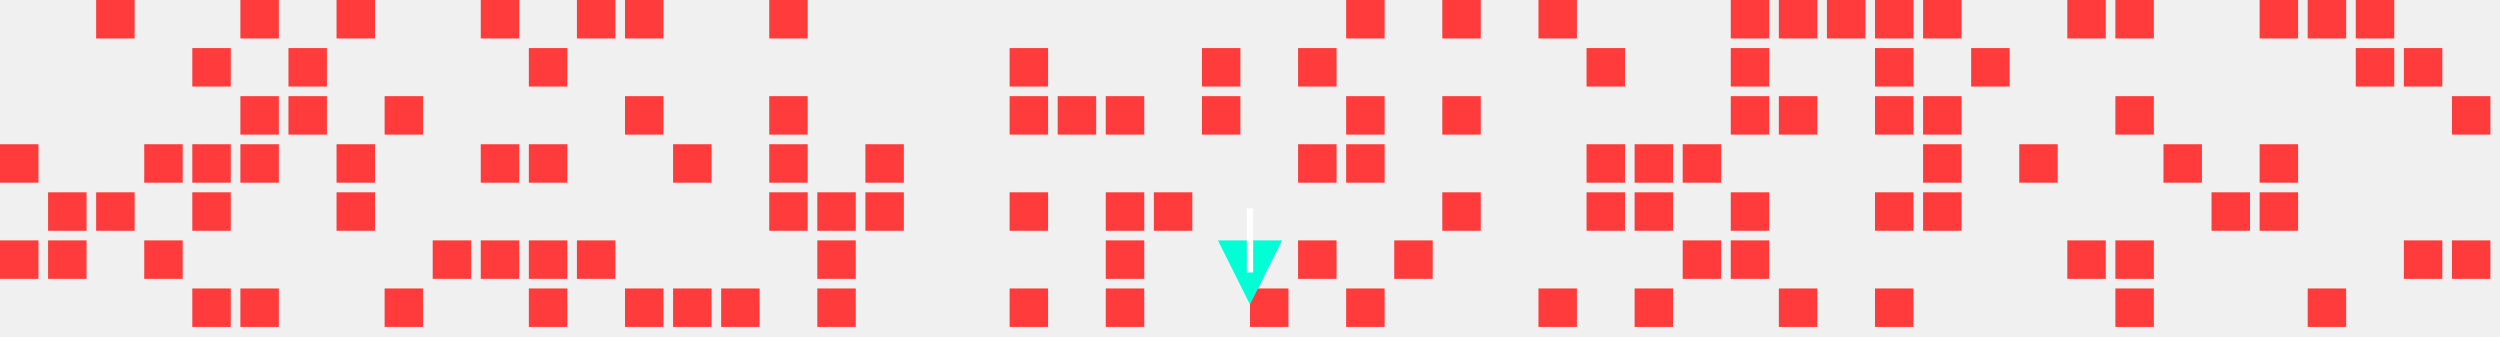
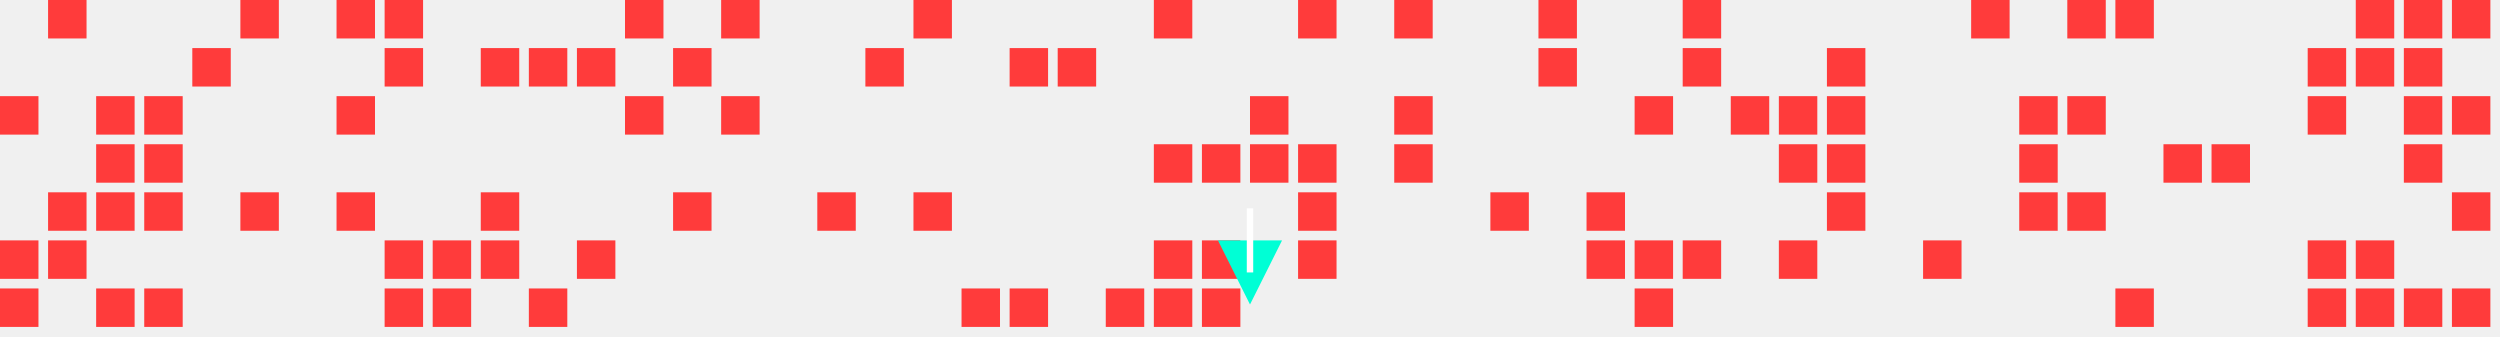
<svg xmlns="http://www.w3.org/2000/svg" width="780" height="105">
  <style>
.enemy { fill: #ff3b3b; }
.player { fill: #00ffd5; }
.bullet { fill: #fff; }
</style>
-   <rect class="enemy" x="0" y="45" width="12" height="12" />
+   <rect class="enemy" x="0" y="30" width="12" height="12" />
  <rect class="enemy" x="0" y="75" width="12" height="12" />
+   <rect class="enemy" x="0" y="90" width="12" height="12" />
+   <rect class="enemy" x="15" y="0" width="12" height="12" />
  <rect class="enemy" x="15" y="60" width="12" height="12" />
  <rect class="enemy" x="15" y="75" width="12" height="12" />
-   <rect class="enemy" x="30" y="0" width="12" height="12" />
+   <rect class="enemy" x="30" y="30" width="12" height="12" />
+   <rect class="enemy" x="30" y="45" width="12" height="12" />
  <rect class="enemy" x="30" y="60" width="12" height="12" />
+   <rect class="enemy" x="30" y="90" width="12" height="12" />
+   <rect class="enemy" x="45" y="30" width="12" height="12" />
  <rect class="enemy" x="45" y="45" width="12" height="12" />
-   <rect class="enemy" x="45" y="75" width="12" height="12" />
+   <rect class="enemy" x="45" y="60" width="12" height="12" />
+   <rect class="enemy" x="45" y="90" width="12" height="12" />
  <rect class="enemy" x="60" y="15" width="12" height="12" />
-   <rect class="enemy" x="60" y="45" width="12" height="12" />
-   <rect class="enemy" x="60" y="60" width="12" height="12" />
-   <rect class="enemy" x="60" y="90" width="12" height="12" />
  <rect class="enemy" x="75" y="0" width="12" height="12" />
-   <rect class="enemy" x="75" y="30" width="12" height="12" />
-   <rect class="enemy" x="75" y="45" width="12" height="12" />
-   <rect class="enemy" x="75" y="90" width="12" height="12" />
-   <rect class="enemy" x="90" y="15" width="12" height="12" />
-   <rect class="enemy" x="90" y="30" width="12" height="12" />
+   <rect class="enemy" x="75" y="60" width="12" height="12" />
  <rect class="enemy" x="105" y="0" width="12" height="12" />
-   <rect class="enemy" x="105" y="45" width="12" height="12" />
+   <rect class="enemy" x="105" y="30" width="12" height="12" />
  <rect class="enemy" x="105" y="60" width="12" height="12" />
-   <rect class="enemy" x="120" y="30" width="12" height="12" />
+   <rect class="enemy" x="120" y="0" width="12" height="12" />
+   <rect class="enemy" x="120" y="15" width="12" height="12" />
+   <rect class="enemy" x="120" y="75" width="12" height="12" />
  <rect class="enemy" x="120" y="90" width="12" height="12" />
  <rect class="enemy" x="135" y="75" width="12" height="12" />
-   <rect class="enemy" x="150" y="0" width="12" height="12" />
-   <rect class="enemy" x="150" y="45" width="12" height="12" />
+   <rect class="enemy" x="135" y="90" width="12" height="12" />
+   <rect class="enemy" x="150" y="15" width="12" height="12" />
+   <rect class="enemy" x="150" y="60" width="12" height="12" />
  <rect class="enemy" x="150" y="75" width="12" height="12" />
  <rect class="enemy" x="165" y="15" width="12" height="12" />
-   <rect class="enemy" x="165" y="45" width="12" height="12" />
-   <rect class="enemy" x="165" y="75" width="12" height="12" />
  <rect class="enemy" x="165" y="90" width="12" height="12" />
-   <rect class="enemy" x="180" y="0" width="12" height="12" />
+   <rect class="enemy" x="180" y="15" width="12" height="12" />
  <rect class="enemy" x="180" y="75" width="12" height="12" />
  <rect class="enemy" x="195" y="0" width="12" height="12" />
  <rect class="enemy" x="195" y="30" width="12" height="12" />
-   <rect class="enemy" x="195" y="90" width="12" height="12" />
-   <rect class="enemy" x="210" y="45" width="12" height="12" />
-   <rect class="enemy" x="210" y="90" width="12" height="12" />
-   <rect class="enemy" x="225" y="90" width="12" height="12" />
-   <rect class="enemy" x="240" y="0" width="12" height="12" />
-   <rect class="enemy" x="240" y="30" width="12" height="12" />
-   <rect class="enemy" x="240" y="45" width="12" height="12" />
-   <rect class="enemy" x="240" y="60" width="12" height="12" />
+   <rect class="enemy" x="210" y="15" width="12" height="12" />
+   <rect class="enemy" x="210" y="60" width="12" height="12" />
+   <rect class="enemy" x="225" y="0" width="12" height="12" />
+   <rect class="enemy" x="225" y="30" width="12" height="12" />
  <rect class="enemy" x="255" y="60" width="12" height="12" />
-   <rect class="enemy" x="255" y="75" width="12" height="12" />
-   <rect class="enemy" x="255" y="90" width="12" height="12" />
-   <rect class="enemy" x="270" y="45" width="12" height="12" />
-   <rect class="enemy" x="270" y="60" width="12" height="12" />
+   <rect class="enemy" x="270" y="15" width="12" height="12" />
+   <rect class="enemy" x="285" y="0" width="12" height="12" />
+   <rect class="enemy" x="285" y="60" width="12" height="12" />
+   <rect class="enemy" x="300" y="90" width="12" height="12" />
  <rect class="enemy" x="315" y="15" width="12" height="12" />
-   <rect class="enemy" x="315" y="30" width="12" height="12" />
-   <rect class="enemy" x="315" y="60" width="12" height="12" />
  <rect class="enemy" x="315" y="90" width="12" height="12" />
-   <rect class="enemy" x="330" y="30" width="12" height="12" />
-   <rect class="enemy" x="345" y="30" width="12" height="12" />
-   <rect class="enemy" x="345" y="60" width="12" height="12" />
-   <rect class="enemy" x="345" y="75" width="12" height="12" />
+   <rect class="enemy" x="330" y="15" width="12" height="12" />
  <rect class="enemy" x="345" y="90" width="12" height="12" />
-   <rect class="enemy" x="360" y="60" width="12" height="12" />
-   <rect class="enemy" x="375" y="15" width="12" height="12" />
-   <rect class="enemy" x="375" y="30" width="12" height="12" />
-   <rect class="enemy" x="390" y="90" width="12" height="12" />
-   <rect class="enemy" x="405" y="15" width="12" height="12" />
+   <rect class="enemy" x="360" y="0" width="12" height="12" />
+   <rect class="enemy" x="360" y="45" width="12" height="12" />
+   <rect class="enemy" x="360" y="75" width="12" height="12" />
+   <rect class="enemy" x="360" y="90" width="12" height="12" />
+   <rect class="enemy" x="375" y="45" width="12" height="12" />
+   <rect class="enemy" x="375" y="75" width="12" height="12" />
+   <rect class="enemy" x="375" y="90" width="12" height="12" />
+   <rect class="enemy" x="390" y="30" width="12" height="12" />
+   <rect class="enemy" x="390" y="45" width="12" height="12" />
+   <rect class="enemy" x="405" y="0" width="12" height="12" />
  <rect class="enemy" x="405" y="45" width="12" height="12" />
+   <rect class="enemy" x="405" y="60" width="12" height="12" />
  <rect class="enemy" x="405" y="75" width="12" height="12" />
-   <rect class="enemy" x="420" y="0" width="12" height="12" />
-   <rect class="enemy" x="420" y="30" width="12" height="12" />
-   <rect class="enemy" x="420" y="45" width="12" height="12" />
-   <rect class="enemy" x="420" y="90" width="12" height="12" />
-   <rect class="enemy" x="435" y="75" width="12" height="12" />
-   <rect class="enemy" x="450" y="0" width="12" height="12" />
-   <rect class="enemy" x="450" y="30" width="12" height="12" />
-   <rect class="enemy" x="450" y="60" width="12" height="12" />
+   <rect class="enemy" x="435" y="0" width="12" height="12" />
+   <rect class="enemy" x="435" y="30" width="12" height="12" />
+   <rect class="enemy" x="435" y="45" width="12" height="12" />
+   <rect class="enemy" x="465" y="60" width="12" height="12" />
  <rect class="enemy" x="480" y="0" width="12" height="12" />
-   <rect class="enemy" x="480" y="90" width="12" height="12" />
-   <rect class="enemy" x="495" y="15" width="12" height="12" />
-   <rect class="enemy" x="495" y="45" width="12" height="12" />
+   <rect class="enemy" x="480" y="15" width="12" height="12" />
  <rect class="enemy" x="495" y="60" width="12" height="12" />
-   <rect class="enemy" x="510" y="45" width="12" height="12" />
-   <rect class="enemy" x="510" y="60" width="12" height="12" />
+   <rect class="enemy" x="495" y="75" width="12" height="12" />
+   <rect class="enemy" x="510" y="30" width="12" height="12" />
+   <rect class="enemy" x="510" y="75" width="12" height="12" />
  <rect class="enemy" x="510" y="90" width="12" height="12" />
-   <rect class="enemy" x="525" y="45" width="12" height="12" />
+   <rect class="enemy" x="525" y="0" width="12" height="12" />
+   <rect class="enemy" x="525" y="15" width="12" height="12" />
  <rect class="enemy" x="525" y="75" width="12" height="12" />
-   <rect class="enemy" x="540" y="0" width="12" height="12" />
-   <rect class="enemy" x="540" y="15" width="12" height="12" />
  <rect class="enemy" x="540" y="30" width="12" height="12" />
-   <rect class="enemy" x="540" y="60" width="12" height="12" />
-   <rect class="enemy" x="540" y="75" width="12" height="12" />
-   <rect class="enemy" x="555" y="0" width="12" height="12" />
  <rect class="enemy" x="555" y="30" width="12" height="12" />
-   <rect class="enemy" x="555" y="90" width="12" height="12" />
-   <rect class="enemy" x="570" y="0" width="12" height="12" />
-   <rect class="enemy" x="585" y="0" width="12" height="12" />
-   <rect class="enemy" x="585" y="15" width="12" height="12" />
-   <rect class="enemy" x="585" y="30" width="12" height="12" />
-   <rect class="enemy" x="585" y="60" width="12" height="12" />
-   <rect class="enemy" x="585" y="90" width="12" height="12" />
-   <rect class="enemy" x="600" y="0" width="12" height="12" />
-   <rect class="enemy" x="600" y="30" width="12" height="12" />
-   <rect class="enemy" x="600" y="45" width="12" height="12" />
-   <rect class="enemy" x="600" y="60" width="12" height="12" />
-   <rect class="enemy" x="615" y="15" width="12" height="12" />
+   <rect class="enemy" x="555" y="45" width="12" height="12" />
+   <rect class="enemy" x="555" y="75" width="12" height="12" />
+   <rect class="enemy" x="570" y="15" width="12" height="12" />
+   <rect class="enemy" x="570" y="30" width="12" height="12" />
+   <rect class="enemy" x="570" y="45" width="12" height="12" />
+   <rect class="enemy" x="570" y="60" width="12" height="12" />
+   <rect class="enemy" x="600" y="75" width="12" height="12" />
+   <rect class="enemy" x="615" y="0" width="12" height="12" />
+   <rect class="enemy" x="630" y="30" width="12" height="12" />
  <rect class="enemy" x="630" y="45" width="12" height="12" />
+   <rect class="enemy" x="630" y="60" width="12" height="12" />
  <rect class="enemy" x="645" y="0" width="12" height="12" />
-   <rect class="enemy" x="645" y="75" width="12" height="12" />
+   <rect class="enemy" x="645" y="30" width="12" height="12" />
+   <rect class="enemy" x="645" y="60" width="12" height="12" />
  <rect class="enemy" x="660" y="0" width="12" height="12" />
-   <rect class="enemy" x="660" y="30" width="12" height="12" />
-   <rect class="enemy" x="660" y="75" width="12" height="12" />
  <rect class="enemy" x="660" y="90" width="12" height="12" />
  <rect class="enemy" x="675" y="45" width="12" height="12" />
-   <rect class="enemy" x="690" y="60" width="12" height="12" />
-   <rect class="enemy" x="705" y="0" width="12" height="12" />
-   <rect class="enemy" x="705" y="45" width="12" height="12" />
-   <rect class="enemy" x="705" y="60" width="12" height="12" />
-   <rect class="enemy" x="720" y="0" width="12" height="12" />
+   <rect class="enemy" x="690" y="45" width="12" height="12" />
+   <rect class="enemy" x="720" y="15" width="12" height="12" />
+   <rect class="enemy" x="720" y="30" width="12" height="12" />
+   <rect class="enemy" x="720" y="75" width="12" height="12" />
  <rect class="enemy" x="720" y="90" width="12" height="12" />
  <rect class="enemy" x="735" y="0" width="12" height="12" />
  <rect class="enemy" x="735" y="15" width="12" height="12" />
+   <rect class="enemy" x="735" y="75" width="12" height="12" />
+   <rect class="enemy" x="735" y="90" width="12" height="12" />
+   <rect class="enemy" x="750" y="0" width="12" height="12" />
  <rect class="enemy" x="750" y="15" width="12" height="12" />
-   <rect class="enemy" x="750" y="75" width="12" height="12" />
+   <rect class="enemy" x="750" y="30" width="12" height="12" />
+   <rect class="enemy" x="750" y="45" width="12" height="12" />
+   <rect class="enemy" x="750" y="90" width="12" height="12" />
+   <rect class="enemy" x="765" y="0" width="12" height="12" />
  <rect class="enemy" x="765" y="30" width="12" height="12" />
-   <rect class="enemy" x="765" y="75" width="12" height="12" />
+   <rect class="enemy" x="765" y="60" width="12" height="12" />
+   <rect class="enemy" x="765" y="90" width="12" height="12" />
  <polygon class="player" points=" 390,95 380,75 400,75 " />
  <rect class="bullet" x="389" y="65" width="2" height="20">
    <animate attributeName="y" values="65;0" dur="1s" repeatCount="indefinite" />
  </rect>
</svg>
